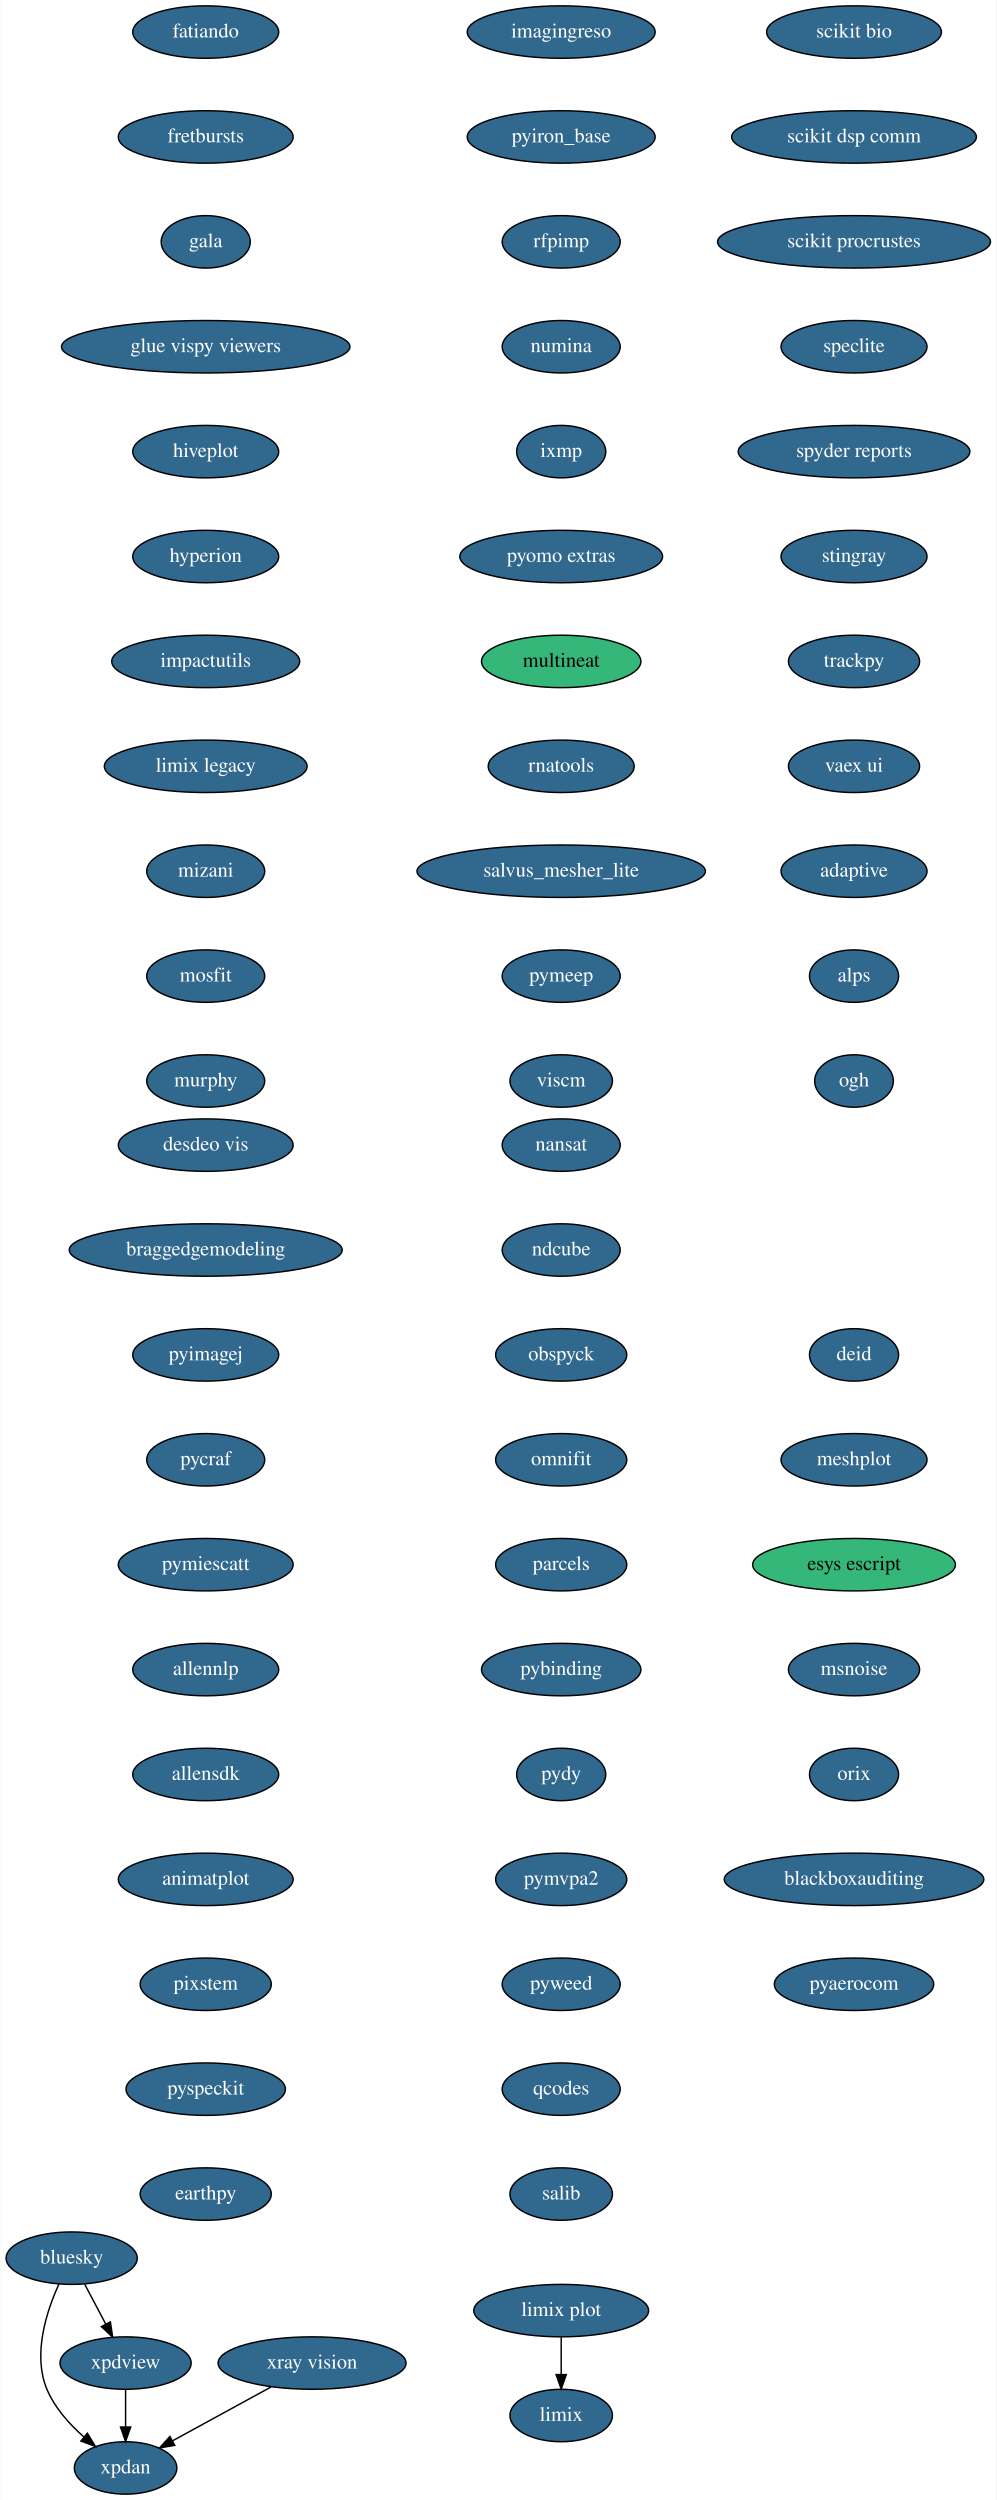
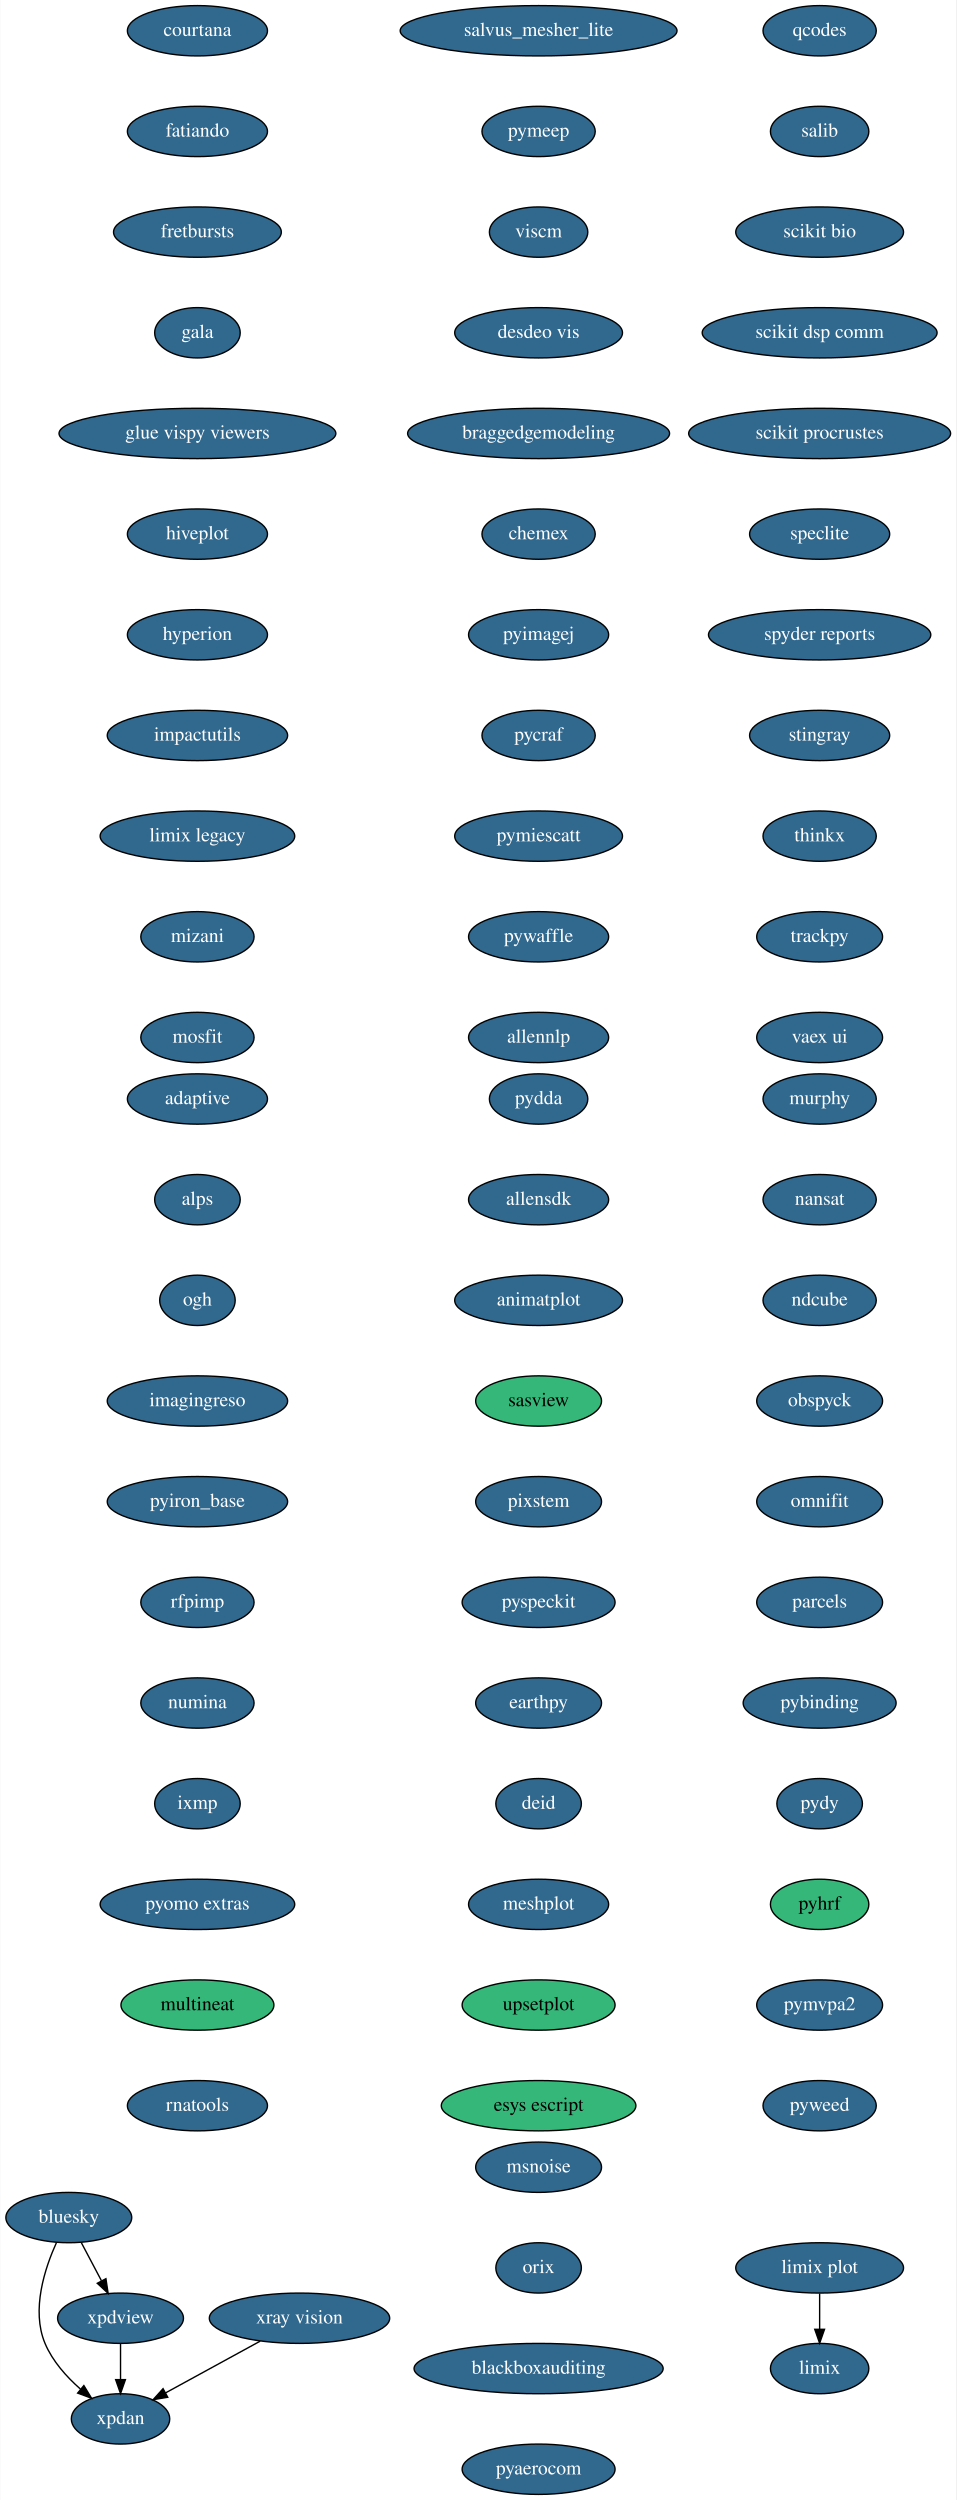
- <svg xmlns="http://www.w3.org/2000/svg" xmlns:xlink="http://www.w3.org/1999/xlink" width="684pt" height="1716pt" viewBox="0.00 0.00 683.59 1716.00">
-   <g id="graph0" class="graph" transform="scale(1 1) rotate(0) translate(4 1712)">
-     <polygon fill="white" stroke="transparent" points="-4,4 -4,-1712 679.59,-1712 679.59,4 -4,4" />
+ <svg xmlns="http://www.w3.org/2000/svg" xmlns:xlink="http://www.w3.org/1999/xlink" width="684pt" height="1788pt" viewBox="0.00 0.00 683.59 1788.00">
+   <g id="graph0" class="graph" transform="scale(1 1) rotate(0) translate(4 1784)">
+     <polygon fill="white" stroke="transparent" points="-4,4 -4,-1784 679.59,-1784 679.59,4 -4,4" />
    <g id="node1" class="node">
      <g id="a_node1">
        <a xlink:href="https://github.com/conda-forge/bluesky-feedstock/pull/23" xlink:title="bluesky">
-           <ellipse fill="#31688e" stroke="black" cx="45" cy="-162" rx="45" ry="18" />
-           <text text-anchor="middle" x="45" y="-158.3" font-family="Times,serif" font-size="14.00" fill="white">bluesky</text>
+           <ellipse fill="#31688e" stroke="black" cx="45" cy="-198" rx="45" ry="18" />
+           <text text-anchor="middle" x="45" y="-194.3" font-family="Times,serif" font-size="14.00" fill="white">bluesky</text>
        </a>
      </g>
    </g>
    <g id="node2" class="node">
      <g id="a_node2">
        <a xlink:href="https://github.com/conda-forge/xpdan-feedstock/pull/33" xlink:title="xpdan">
-           <ellipse fill="#31688e" stroke="black" cx="82" cy="-18" rx="35.19" ry="18" />
-           <text text-anchor="middle" x="82" y="-14.3" font-family="Times,serif" font-size="14.00" fill="white">xpdan</text>
+           <ellipse fill="#31688e" stroke="black" cx="82" cy="-54" rx="35.19" ry="18" />
+           <text text-anchor="middle" x="82" y="-50.3" font-family="Times,serif" font-size="14.00" fill="white">xpdan</text>
        </a>
      </g>
    </g>
    <g id="edge1" class="edge">
-       <path fill="none" stroke="black" d="M36.28,-144.33C27.92,-125.99 17.96,-95.93 28,-72 33.34,-59.29 43.37,-48.09 53.36,-39.3" />
-       <polygon fill="black" stroke="black" points="55.77,-41.85 61.26,-32.79 51.32,-36.45 55.77,-41.85" />
+       <path fill="none" stroke="black" d="M36.28,-180.33C27.92,-161.99 17.96,-131.93 28,-108 33.34,-95.29 43.37,-84.09 53.36,-75.3" />
+       <polygon fill="black" stroke="black" points="55.77,-77.85 61.26,-68.79 51.32,-72.45 55.77,-77.85" />
    </g>
    <g id="node3" class="node">
      <g id="a_node3">
        <a xlink:href="https://github.com/conda-forge/xpdview-feedstock/pull/11" xlink:title="xpdview">
-           <ellipse fill="#31688e" stroke="black" cx="82" cy="-90" rx="45" ry="18" />
-           <text text-anchor="middle" x="82" y="-86.3" font-family="Times,serif" font-size="14.00" fill="white">xpdview</text>
+           <ellipse fill="#31688e" stroke="black" cx="82" cy="-126" rx="45" ry="18" />
+           <text text-anchor="middle" x="82" y="-122.3" font-family="Times,serif" font-size="14.00" fill="white">xpdview</text>
        </a>
      </g>
    </g>
    <g id="edge2" class="edge">
-       <path fill="none" stroke="black" d="M53.96,-144.05C58.27,-135.89 63.55,-125.91 68.35,-116.82" />
-       <polygon fill="black" stroke="black" points="71.55,-118.27 73.13,-107.79 65.36,-114.99 71.55,-118.27" />
+       <path fill="none" stroke="black" d="M53.96,-180.05C58.27,-171.89 63.55,-161.91 68.35,-152.82" />
+       <polygon fill="black" stroke="black" points="71.55,-154.27 73.13,-143.79 65.36,-150.99 71.55,-154.27" />
    </g>
    <g id="edge3" class="edge">
-       <path fill="none" stroke="black" d="M82,-71.7C82,-63.98 82,-54.71 82,-46.11" />
-       <polygon fill="black" stroke="black" points="85.5,-46.1 82,-36.1 78.5,-46.1 85.5,-46.1" />
+       <path fill="none" stroke="black" d="M82,-107.7C82,-99.98 82,-90.71 82,-82.11" />
+       <polygon fill="black" stroke="black" points="85.5,-82.1 82,-72.1 78.5,-82.1 85.5,-82.1" />
    </g>
    <g id="node4" class="node">
      <g id="a_node4">
+         <a xlink:href="https://github.com/conda-forge/courtana-feedstock/pull/7" xlink:title="courtana">
+           <ellipse fill="#31688e" stroke="black" cx="137" cy="-1762" rx="50.09" ry="18" />
+           <text text-anchor="middle" x="137" y="-1758.3" font-family="Times,serif" font-size="14.00" fill="white">courtana</text>
+         </a>
+       </g>
+     </g>
+     <g id="node5" class="node">
+       <g id="a_node5">
        <a xlink:href="https://github.com/conda-forge/fatiando-feedstock/pull/13" xlink:title="fatiando">
          <ellipse fill="#31688e" stroke="black" cx="137" cy="-1690" rx="50.09" ry="18" />
          <text text-anchor="middle" x="137" y="-1686.3" font-family="Times,serif" font-size="14.00" fill="white">fatiando</text>
        </a>
      </g>
    </g>
-     <g id="node5" class="node">
-       <g id="a_node5">
+     <g id="node6" class="node">
+       <g id="a_node6">
        <a xlink:href="https://github.com/conda-forge/fretbursts-feedstock/pull/19" xlink:title="fretbursts">
          <ellipse fill="#31688e" stroke="black" cx="137" cy="-1618" rx="60" ry="18" />
          <text text-anchor="middle" x="137" y="-1614.3" font-family="Times,serif" font-size="14.00" fill="white">fretbursts</text>
        </a>
      </g>
    </g>
-     <g id="node6" class="node">
-       <g id="a_node6">
+     <g id="node7" class="node">
+       <g id="a_node7">
        <a xlink:href="https://github.com/conda-forge/gala-feedstock/pull/7" xlink:title="gala">
          <ellipse fill="#31688e" stroke="black" cx="137" cy="-1546" rx="30.59" ry="18" />
          <text text-anchor="middle" x="137" y="-1542.3" font-family="Times,serif" font-size="14.00" fill="white">gala</text>
        </a>
      </g>
    </g>
-     <g id="node7" class="node">
-       <g id="a_node7">
+     <g id="node8" class="node">
+       <g id="a_node8">
        <a xlink:href="https://github.com/conda-forge/glue-vispy-viewers-feedstock/pull/32" xlink:title="glue vispy viewers">
          <ellipse fill="#31688e" stroke="black" cx="137" cy="-1474" rx="99" ry="18" />
          <text text-anchor="middle" x="137" y="-1470.3" font-family="Times,serif" font-size="14.00" fill="white">glue vispy viewers</text>
        </a>
      </g>
    </g>
-     <g id="node8" class="node">
-       <g id="a_node8">
+     <g id="node9" class="node">
+       <g id="a_node9">
        <a xlink:href="https://github.com/conda-forge/hiveplot-feedstock/pull/5" xlink:title="hiveplot">
          <ellipse fill="#31688e" stroke="black" cx="137" cy="-1402" rx="50.09" ry="18" />
          <text text-anchor="middle" x="137" y="-1398.3" font-family="Times,serif" font-size="14.00" fill="white">hiveplot</text>
        </a>
      </g>
    </g>
-     <g id="node9" class="node">
-       <g id="a_node9">
+     <g id="node10" class="node">
+       <g id="a_node10">
        <a xlink:href="https://github.com/conda-forge/hyperion-feedstock/pull/14" xlink:title="hyperion">
          <ellipse fill="#31688e" stroke="black" cx="137" cy="-1330" rx="50.09" ry="18" />
          <text text-anchor="middle" x="137" y="-1326.3" font-family="Times,serif" font-size="14.00" fill="white">hyperion</text>
        </a>
      </g>
    </g>
-     <g id="node10" class="node">
-       <g id="a_node10">
+     <g id="node11" class="node">
+       <g id="a_node11">
        <a xlink:href="https://github.com/conda-forge/impactutils-feedstock/pull/32" xlink:title="impactutils">
          <ellipse fill="#31688e" stroke="black" cx="137" cy="-1258" rx="64.5" ry="18" />
          <text text-anchor="middle" x="137" y="-1254.3" font-family="Times,serif" font-size="14.00" fill="white">impactutils</text>
        </a>
      </g>
    </g>
-     <g id="node11" class="node">
-       <g id="a_node11">
+     <g id="node12" class="node">
+       <g id="a_node12">
        <a xlink:href="https://github.com/conda-forge/limix-legacy-feedstock/pull/9" xlink:title="limix legacy">
          <ellipse fill="#31688e" stroke="black" cx="137" cy="-1186" rx="69.59" ry="18" />
          <text text-anchor="middle" x="137" y="-1182.3" font-family="Times,serif" font-size="14.00" fill="white">limix legacy</text>
        </a>
      </g>
    </g>
-     <g id="node13" class="node">
-       <g id="a_node13">
+     <g id="node14" class="node">
+       <g id="a_node14">
        <a xlink:href="https://github.com/conda-forge/mizani-feedstock/pull/25" xlink:title="mizani">
          <ellipse fill="#31688e" stroke="black" cx="137" cy="-1114" rx="40.5" ry="18" />
          <text text-anchor="middle" x="137" y="-1110.3" font-family="Times,serif" font-size="14.00" fill="white">mizani</text>
        </a>
      </g>
    </g>
-     <g id="node12" class="node">
-       <g id="a_node12">
+     <g id="node13" class="node">
+       <g id="a_node13">
        <a xlink:href="https://github.com/conda-forge/limix-feedstock/pull/23" xlink:title="limix">
-           <ellipse fill="#31688e" stroke="black" cx="381" cy="-54" rx="35.19" ry="18" />
-           <text text-anchor="middle" x="381" y="-50.3" font-family="Times,serif" font-size="14.00" fill="white">limix</text>
-         </a>
-       </g>
-     </g>
-     <g id="node14" class="node">
-       <g id="a_node14">
+           <ellipse fill="#31688e" stroke="black" cx="582" cy="-90" rx="35.19" ry="18" />
+           <text text-anchor="middle" x="582" y="-86.3" font-family="Times,serif" font-size="14.00" fill="white">limix</text>
+         </a>
+       </g>
+     </g>
+     <g id="node15" class="node">
+       <g id="a_node15">
        <a xlink:href="https://github.com/conda-forge/mosfit-feedstock/pull/40" xlink:title="mosfit">
          <ellipse fill="#31688e" stroke="black" cx="137" cy="-1042" rx="40.5" ry="18" />
          <text text-anchor="middle" x="137" y="-1038.3" font-family="Times,serif" font-size="14.00" fill="white">mosfit</text>
        </a>
      </g>
    </g>
-     <g id="node15" class="node">
-       <g id="a_node15">
-         <a xlink:href="https://github.com/conda-forge/murphy-feedstock/pull/3" xlink:title="murphy">
-           <ellipse fill="#31688e" stroke="black" cx="137" cy="-970" rx="40.5" ry="18" />
-           <text text-anchor="middle" x="137" y="-966.3" font-family="Times,serif" font-size="14.00" fill="white">murphy</text>
-         </a>
-       </g>
-     </g>
    <g id="node16" class="node">
      <g id="a_node16">
-         <a xlink:href="https://github.com/conda-forge/nansat-feedstock/pull/29" xlink:title="nansat">
-           <ellipse fill="#31688e" stroke="black" cx="381" cy="-926" rx="40.5" ry="18" />
-           <text text-anchor="middle" x="381" y="-922.3" font-family="Times,serif" font-size="14.00" fill="white">nansat</text>
+         <a xlink:href="https://github.com/conda-forge/murphy-feedstock/pull/3" xlink:title="murphy">
+           <ellipse fill="#31688e" stroke="black" cx="582" cy="-998" rx="40.5" ry="18" />
+           <text text-anchor="middle" x="582" y="-994.3" font-family="Times,serif" font-size="14.00" fill="white">murphy</text>
        </a>
      </g>
    </g>
    <g id="node17" class="node">
      <g id="a_node17">
-         <a xlink:href="https://github.com/conda-forge/ndcube-feedstock/pull/16" xlink:title="ndcube">
-           <ellipse fill="#31688e" stroke="black" cx="381" cy="-854" rx="40.5" ry="18" />
-           <text text-anchor="middle" x="381" y="-850.3" font-family="Times,serif" font-size="14.00" fill="white">ndcube</text>
+         <a xlink:href="https://github.com/conda-forge/nansat-feedstock/pull/29" xlink:title="nansat">
+           <ellipse fill="#31688e" stroke="black" cx="582" cy="-926" rx="40.5" ry="18" />
+           <text text-anchor="middle" x="582" y="-922.3" font-family="Times,serif" font-size="14.00" fill="white">nansat</text>
        </a>
      </g>
    </g>
    <g id="node18" class="node">
      <g id="a_node18">
-         <a xlink:href="https://github.com/conda-forge/obspyck-feedstock/pull/15" xlink:title="obspyck">
-           <ellipse fill="#31688e" stroke="black" cx="381" cy="-782" rx="45" ry="18" />
-           <text text-anchor="middle" x="381" y="-778.3" font-family="Times,serif" font-size="14.00" fill="white">obspyck</text>
+         <a xlink:href="https://github.com/conda-forge/ndcube-feedstock/pull/16" xlink:title="ndcube">
+           <ellipse fill="#31688e" stroke="black" cx="582" cy="-854" rx="40.5" ry="18" />
+           <text text-anchor="middle" x="582" y="-850.3" font-family="Times,serif" font-size="14.00" fill="white">ndcube</text>
        </a>
      </g>
    </g>
    <g id="node19" class="node">
      <g id="a_node19">
-         <a xlink:href="https://github.com/conda-forge/omnifit-feedstock/pull/4" xlink:title="omnifit">
-           <ellipse fill="#31688e" stroke="black" cx="381" cy="-710" rx="45" ry="18" />
-           <text text-anchor="middle" x="381" y="-706.3" font-family="Times,serif" font-size="14.00" fill="white">omnifit</text>
+         <a xlink:href="https://github.com/conda-forge/obspyck-feedstock/pull/15" xlink:title="obspyck">
+           <ellipse fill="#31688e" stroke="black" cx="582" cy="-782" rx="45" ry="18" />
+           <text text-anchor="middle" x="582" y="-778.3" font-family="Times,serif" font-size="14.00" fill="white">obspyck</text>
        </a>
      </g>
    </g>
    <g id="node20" class="node">
      <g id="a_node20">
-         <a xlink:href="https://github.com/conda-forge/parcels-feedstock/pull/59" xlink:title="parcels">
-           <ellipse fill="#31688e" stroke="black" cx="381" cy="-638" rx="45" ry="18" />
-           <text text-anchor="middle" x="381" y="-634.3" font-family="Times,serif" font-size="14.00" fill="white">parcels</text>
+         <a xlink:href="https://github.com/conda-forge/omnifit-feedstock/pull/4" xlink:title="omnifit">
+           <ellipse fill="#31688e" stroke="black" cx="582" cy="-710" rx="45" ry="18" />
+           <text text-anchor="middle" x="582" y="-706.3" font-family="Times,serif" font-size="14.00" fill="white">omnifit</text>
        </a>
      </g>
    </g>
    <g id="node21" class="node">
      <g id="a_node21">
-         <a xlink:href="https://github.com/conda-forge/pybinding-feedstock/pull/11" xlink:title="pybinding">
-           <ellipse fill="#31688e" stroke="black" cx="381" cy="-566" rx="54.69" ry="18" />
-           <text text-anchor="middle" x="381" y="-562.3" font-family="Times,serif" font-size="14.00" fill="white">pybinding</text>
+         <a xlink:href="https://github.com/conda-forge/parcels-feedstock/pull/59" xlink:title="parcels">
+           <ellipse fill="#31688e" stroke="black" cx="582" cy="-638" rx="45" ry="18" />
+           <text text-anchor="middle" x="582" y="-634.3" font-family="Times,serif" font-size="14.00" fill="white">parcels</text>
        </a>
      </g>
    </g>
    <g id="node22" class="node">
      <g id="a_node22">
-         <a xlink:href="https://github.com/conda-forge/pydy-feedstock/pull/14" xlink:title="pydy">
-           <ellipse fill="#31688e" stroke="black" cx="381" cy="-494" rx="30.59" ry="18" />
-           <text text-anchor="middle" x="381" y="-490.3" font-family="Times,serif" font-size="14.00" fill="white">pydy</text>
+         <a xlink:href="https://github.com/conda-forge/pybinding-feedstock/pull/11" xlink:title="pybinding">
+           <ellipse fill="#31688e" stroke="black" cx="582" cy="-566" rx="54.69" ry="18" />
+           <text text-anchor="middle" x="582" y="-562.3" font-family="Times,serif" font-size="14.00" fill="white">pybinding</text>
        </a>
      </g>
    </g>
    <g id="node23" class="node">
      <g id="a_node23">
-         <a xlink:href="https://github.com/conda-forge/pymvpa2-feedstock/pull/10" xlink:title="pymvpa2">
-           <ellipse fill="#31688e" stroke="black" cx="381" cy="-422" rx="45" ry="18" />
-           <text text-anchor="middle" x="381" y="-418.3" font-family="Times,serif" font-size="14.00" fill="white">pymvpa2</text>
+         <a xlink:href="https://github.com/conda-forge/pydy-feedstock/pull/14" xlink:title="pydy">
+           <ellipse fill="#31688e" stroke="black" cx="582" cy="-494" rx="30.59" ry="18" />
+           <text text-anchor="middle" x="582" y="-490.3" font-family="Times,serif" font-size="14.00" fill="white">pydy</text>
        </a>
      </g>
    </g>
    <g id="node24" class="node">
      <g id="a_node24">
-         <a xlink:href="https://github.com/conda-forge/pyweed-feedstock/pull/16" xlink:title="pyweed">
-           <ellipse fill="#31688e" stroke="black" cx="381" cy="-350" rx="40.5" ry="18" />
-           <text text-anchor="middle" x="381" y="-346.3" font-family="Times,serif" font-size="14.00" fill="white">pyweed</text>
+         <a xlink:href="https://github.com/conda-forge/pyhrf-feedstock" xlink:title="pyhrf">
+           <ellipse fill="#35b779" stroke="black" cx="582" cy="-422" rx="35.19" ry="18" />
+           <text text-anchor="middle" x="582" y="-418.3" font-family="Times,serif" font-size="14.00">pyhrf</text>
        </a>
      </g>
    </g>
    <g id="node25" class="node">
      <g id="a_node25">
-         <a xlink:href="https://github.com/conda-forge/qcodes-feedstock/pull/22" xlink:title="qcodes">
-           <ellipse fill="#31688e" stroke="black" cx="381" cy="-278" rx="40.5" ry="18" />
-           <text text-anchor="middle" x="381" y="-274.3" font-family="Times,serif" font-size="14.00" fill="white">qcodes</text>
+         <a xlink:href="https://github.com/conda-forge/pymvpa2-feedstock/pull/10" xlink:title="pymvpa2">
+           <ellipse fill="#31688e" stroke="black" cx="582" cy="-350" rx="45" ry="18" />
+           <text text-anchor="middle" x="582" y="-346.3" font-family="Times,serif" font-size="14.00" fill="white">pymvpa2</text>
        </a>
      </g>
    </g>
    <g id="node26" class="node">
      <g id="a_node26">
-         <a xlink:href="https://github.com/conda-forge/salib-feedstock/pull/16" xlink:title="salib">
-           <ellipse fill="#31688e" stroke="black" cx="381" cy="-206" rx="35.19" ry="18" />
-           <text text-anchor="middle" x="381" y="-202.3" font-family="Times,serif" font-size="14.00" fill="white">salib</text>
+         <a xlink:href="https://github.com/conda-forge/pyweed-feedstock/pull/16" xlink:title="pyweed">
+           <ellipse fill="#31688e" stroke="black" cx="582" cy="-278" rx="40.5" ry="18" />
+           <text text-anchor="middle" x="582" y="-274.3" font-family="Times,serif" font-size="14.00" fill="white">pyweed</text>
        </a>
      </g>
    </g>
    <g id="node27" class="node">
      <g id="a_node27">
-         <a xlink:href="https://github.com/conda-forge/scikit-bio-feedstock/pull/25" xlink:title="scikit bio">
-           <ellipse fill="#31688e" stroke="black" cx="582" cy="-1690" rx="60" ry="18" />
-           <text text-anchor="middle" x="582" y="-1686.3" font-family="Times,serif" font-size="14.00" fill="white">scikit bio</text>
+         <a xlink:href="https://github.com/conda-forge/qcodes-feedstock/pull/22" xlink:title="qcodes">
+           <ellipse fill="#31688e" stroke="black" cx="582" cy="-1762" rx="40.5" ry="18" />
+           <text text-anchor="middle" x="582" y="-1758.3" font-family="Times,serif" font-size="14.00" fill="white">qcodes</text>
        </a>
      </g>
    </g>
    <g id="node28" class="node">
      <g id="a_node28">
-         <a xlink:href="https://github.com/conda-forge/scikit-dsp-comm-feedstock/pull/3" xlink:title="scikit dsp comm">
-           <ellipse fill="#31688e" stroke="black" cx="582" cy="-1618" rx="84" ry="18" />
-           <text text-anchor="middle" x="582" y="-1614.3" font-family="Times,serif" font-size="14.00" fill="white">scikit dsp comm</text>
+         <a xlink:href="https://github.com/conda-forge/salib-feedstock/pull/16" xlink:title="salib">
+           <ellipse fill="#31688e" stroke="black" cx="582" cy="-1690" rx="35.19" ry="18" />
+           <text text-anchor="middle" x="582" y="-1686.3" font-family="Times,serif" font-size="14.00" fill="white">salib</text>
        </a>
      </g>
    </g>
    <g id="node29" class="node">
      <g id="a_node29">
-         <a xlink:href="https://github.com/conda-forge/scikit-procrustes-feedstock/pull/5" xlink:title="scikit procrustes">
-           <ellipse fill="#31688e" stroke="black" cx="582" cy="-1546" rx="93.68" ry="18" />
-           <text text-anchor="middle" x="582" y="-1542.3" font-family="Times,serif" font-size="14.00" fill="white">scikit procrustes</text>
+         <a xlink:href="https://github.com/conda-forge/scikit-bio-feedstock/pull/25" xlink:title="scikit bio">
+           <ellipse fill="#31688e" stroke="black" cx="582" cy="-1618" rx="60" ry="18" />
+           <text text-anchor="middle" x="582" y="-1614.3" font-family="Times,serif" font-size="14.00" fill="white">scikit bio</text>
        </a>
      </g>
    </g>
    <g id="node30" class="node">
      <g id="a_node30">
-         <a xlink:href="https://github.com/conda-forge/speclite-feedstock/pull/5" xlink:title="speclite">
-           <ellipse fill="#31688e" stroke="black" cx="582" cy="-1474" rx="50.09" ry="18" />
-           <text text-anchor="middle" x="582" y="-1470.3" font-family="Times,serif" font-size="14.00" fill="white">speclite</text>
+         <a xlink:href="https://github.com/conda-forge/scikit-dsp-comm-feedstock/pull/3" xlink:title="scikit dsp comm">
+           <ellipse fill="#31688e" stroke="black" cx="582" cy="-1546" rx="84" ry="18" />
+           <text text-anchor="middle" x="582" y="-1542.3" font-family="Times,serif" font-size="14.00" fill="white">scikit dsp comm</text>
        </a>
      </g>
    </g>
    <g id="node31" class="node">
      <g id="a_node31">
-         <a xlink:href="https://github.com/conda-forge/spyder-reports-feedstock/pull/5" xlink:title="spyder reports">
-           <ellipse fill="#31688e" stroke="black" cx="582" cy="-1402" rx="79.5" ry="18" />
-           <text text-anchor="middle" x="582" y="-1398.3" font-family="Times,serif" font-size="14.00" fill="white">spyder reports</text>
+         <a xlink:href="https://github.com/conda-forge/scikit-procrustes-feedstock/pull/5" xlink:title="scikit procrustes">
+           <ellipse fill="#31688e" stroke="black" cx="582" cy="-1474" rx="93.68" ry="18" />
+           <text text-anchor="middle" x="582" y="-1470.3" font-family="Times,serif" font-size="14.00" fill="white">scikit procrustes</text>
        </a>
      </g>
    </g>
    <g id="node32" class="node">
      <g id="a_node32">
-         <a xlink:href="https://github.com/conda-forge/stingray-feedstock/pull/9" xlink:title="stingray">
-           <ellipse fill="#31688e" stroke="black" cx="582" cy="-1330" rx="50.09" ry="18" />
-           <text text-anchor="middle" x="582" y="-1326.3" font-family="Times,serif" font-size="14.00" fill="white">stingray</text>
+         <a xlink:href="https://github.com/conda-forge/speclite-feedstock/pull/5" xlink:title="speclite">
+           <ellipse fill="#31688e" stroke="black" cx="582" cy="-1402" rx="50.09" ry="18" />
+           <text text-anchor="middle" x="582" y="-1398.3" font-family="Times,serif" font-size="14.00" fill="white">speclite</text>
        </a>
      </g>
    </g>
    <g id="node33" class="node">
      <g id="a_node33">
-         <a xlink:href="https://github.com/conda-forge/trackpy-feedstock/pull/18" xlink:title="trackpy">
-           <ellipse fill="#31688e" stroke="black" cx="582" cy="-1258" rx="45" ry="18" />
-           <text text-anchor="middle" x="582" y="-1254.3" font-family="Times,serif" font-size="14.00" fill="white">trackpy</text>
+         <a xlink:href="https://github.com/conda-forge/spyder-reports-feedstock/pull/5" xlink:title="spyder reports">
+           <ellipse fill="#31688e" stroke="black" cx="582" cy="-1330" rx="79.5" ry="18" />
+           <text text-anchor="middle" x="582" y="-1326.3" font-family="Times,serif" font-size="14.00" fill="white">spyder reports</text>
        </a>
      </g>
    </g>
    <g id="node34" class="node">
      <g id="a_node34">
-         <a xlink:href="https://github.com/conda-forge/vaex-ui-feedstock/pull/12" xlink:title="vaex ui">
-           <ellipse fill="#31688e" stroke="black" cx="582" cy="-1186" rx="45" ry="18" />
-           <text text-anchor="middle" x="582" y="-1182.3" font-family="Times,serif" font-size="14.00" fill="white">vaex ui</text>
+         <a xlink:href="https://github.com/conda-forge/stingray-feedstock/pull/9" xlink:title="stingray">
+           <ellipse fill="#31688e" stroke="black" cx="582" cy="-1258" rx="50.09" ry="18" />
+           <text text-anchor="middle" x="582" y="-1254.3" font-family="Times,serif" font-size="14.00" fill="white">stingray</text>
        </a>
      </g>
    </g>
    <g id="node35" class="node">
      <g id="a_node35">
-         <a xlink:href="https://github.com/conda-forge/adaptive-feedstock/pull/25" xlink:title="adaptive">
-           <ellipse fill="#31688e" stroke="black" cx="582" cy="-1114" rx="50.09" ry="18" />
-           <text text-anchor="middle" x="582" y="-1110.3" font-family="Times,serif" font-size="14.00" fill="white">adaptive</text>
+         <a xlink:href="https://github.com/conda-forge/thinkx-feedstock/pull/5" xlink:title="thinkx">
+           <ellipse fill="#31688e" stroke="black" cx="582" cy="-1186" rx="40.5" ry="18" />
+           <text text-anchor="middle" x="582" y="-1182.3" font-family="Times,serif" font-size="14.00" fill="white">thinkx</text>
+         </a>
+       </g>
+     </g>
+     <g id="node36" class="node">
+       <g id="a_node36">
+         <a xlink:href="https://github.com/conda-forge/trackpy-feedstock/pull/18" xlink:title="trackpy">
+           <ellipse fill="#31688e" stroke="black" cx="582" cy="-1114" rx="45" ry="18" />
+           <text text-anchor="middle" x="582" y="-1110.3" font-family="Times,serif" font-size="14.00" fill="white">trackpy</text>
        </a>
      </g>
    </g>
    <g id="node37" class="node">
      <g id="a_node37">
-         <a xlink:href="https://github.com/conda-forge/alps-feedstock/pull/29" xlink:title="alps">
-           <ellipse fill="#31688e" stroke="black" cx="582" cy="-1042" rx="30.59" ry="18" />
-           <text text-anchor="middle" x="582" y="-1038.3" font-family="Times,serif" font-size="14.00" fill="white">alps</text>
-         </a>
-       </g>
-     </g>
-     <g id="node36" class="node">
-       <g id="a_node36">
-         <a xlink:href="https://github.com/conda-forge/xray-vision-feedstock/pull/12" xlink:title="xray vision">
-           <ellipse fill="#31688e" stroke="black" cx="210" cy="-90" rx="64.5" ry="18" />
-           <text text-anchor="middle" x="210" y="-86.3" font-family="Times,serif" font-size="14.00" fill="white">xray vision</text>
-         </a>
-       </g>
-     </g>
-     <g id="edge32" class="edge">
-       <path fill="none" stroke="black" d="M181.91,-73.64C161.91,-62.7 134.99,-47.98 114.13,-36.57" />
-       <polygon fill="black" stroke="black" points="115.77,-33.48 105.31,-31.75 112.41,-39.62 115.77,-33.48" />
+         <a xlink:href="https://github.com/conda-forge/vaex-ui-feedstock/pull/12" xlink:title="vaex ui">
+           <ellipse fill="#31688e" stroke="black" cx="582" cy="-1042" rx="45" ry="18" />
+           <text text-anchor="middle" x="582" y="-1038.3" font-family="Times,serif" font-size="14.00" fill="white">vaex ui</text>
+         </a>
+       </g>
    </g>
    <g id="node38" class="node">
      <g id="a_node38">
-         <a xlink:href="https://github.com/conda-forge/ogh-feedstock/pull/9" xlink:title="ogh">
-           <ellipse fill="#31688e" stroke="black" cx="582" cy="-970" rx="27" ry="18" />
-           <text text-anchor="middle" x="582" y="-966.3" font-family="Times,serif" font-size="14.00" fill="white">ogh</text>
-         </a>
-       </g>
+         <a xlink:href="https://github.com/conda-forge/xray-vision-feedstock/pull/12" xlink:title="xray vision">
+           <ellipse fill="#31688e" stroke="black" cx="210" cy="-126" rx="64.5" ry="18" />
+           <text text-anchor="middle" x="210" y="-122.3" font-family="Times,serif" font-size="14.00" fill="white">xray vision</text>
+         </a>
+       </g>
+     </g>
+     <g id="edge34" class="edge">
+       <path fill="none" stroke="black" d="M181.91,-109.64C161.91,-98.7 134.99,-83.98 114.13,-72.57" />
+       <polygon fill="black" stroke="black" points="115.77,-69.48 105.31,-67.75 112.41,-75.62 115.77,-69.48" />
    </g>
    <g id="node39" class="node">
      <g id="a_node39">
-         <a xlink:href="https://github.com/conda-forge/imagingreso-feedstock/pull/19" xlink:title="imagingreso">
-           <ellipse fill="#31688e" stroke="black" cx="381" cy="-1690" rx="64.5" ry="18" />
-           <text text-anchor="middle" x="381" y="-1686.3" font-family="Times,serif" font-size="14.00" fill="white">imagingreso</text>
+         <a xlink:href="https://github.com/conda-forge/adaptive-feedstock/pull/25" xlink:title="adaptive">
+           <ellipse fill="#31688e" stroke="black" cx="137" cy="-998" rx="50.09" ry="18" />
+           <text text-anchor="middle" x="137" y="-994.3" font-family="Times,serif" font-size="14.00" fill="white">adaptive</text>
        </a>
      </g>
    </g>
    <g id="node40" class="node">
      <g id="a_node40">
-         <a xlink:href="https://github.com/conda-forge/pyiron_base-feedstock/pull/4" xlink:title="pyiron_base">
-           <ellipse fill="#31688e" stroke="black" cx="381" cy="-1618" rx="64.5" ry="18" />
-           <text text-anchor="middle" x="381" y="-1614.3" font-family="Times,serif" font-size="14.00" fill="white">pyiron_base</text>
+         <a xlink:href="https://github.com/conda-forge/alps-feedstock/pull/29" xlink:title="alps">
+           <ellipse fill="#31688e" stroke="black" cx="137" cy="-926" rx="30.59" ry="18" />
+           <text text-anchor="middle" x="137" y="-922.3" font-family="Times,serif" font-size="14.00" fill="white">alps</text>
        </a>
      </g>
    </g>
    <g id="node41" class="node">
      <g id="a_node41">
-         <a xlink:href="https://github.com/conda-forge/rfpimp-feedstock/pull/9" xlink:title="rfpimp">
-           <ellipse fill="#31688e" stroke="black" cx="381" cy="-1546" rx="40.5" ry="18" />
-           <text text-anchor="middle" x="381" y="-1542.3" font-family="Times,serif" font-size="14.00" fill="white">rfpimp</text>
+         <a xlink:href="https://github.com/conda-forge/ogh-feedstock/pull/9" xlink:title="ogh">
+           <ellipse fill="#31688e" stroke="black" cx="137" cy="-854" rx="27" ry="18" />
+           <text text-anchor="middle" x="137" y="-850.3" font-family="Times,serif" font-size="14.00" fill="white">ogh</text>
        </a>
      </g>
    </g>
    <g id="node42" class="node">
      <g id="a_node42">
-         <a xlink:href="https://github.com/conda-forge/numina-feedstock/pull/19" xlink:title="numina">
-           <ellipse fill="#31688e" stroke="black" cx="381" cy="-1474" rx="40.5" ry="18" />
-           <text text-anchor="middle" x="381" y="-1470.3" font-family="Times,serif" font-size="14.00" fill="white">numina</text>
+         <a xlink:href="https://github.com/conda-forge/imagingreso-feedstock/pull/19" xlink:title="imagingreso">
+           <ellipse fill="#31688e" stroke="black" cx="137" cy="-782" rx="64.5" ry="18" />
+           <text text-anchor="middle" x="137" y="-778.3" font-family="Times,serif" font-size="14.00" fill="white">imagingreso</text>
        </a>
      </g>
    </g>
    <g id="node43" class="node">
      <g id="a_node43">
-         <a xlink:href="https://github.com/conda-forge/ixmp-feedstock/pull/16" xlink:title="ixmp">
-           <ellipse fill="#31688e" stroke="black" cx="381" cy="-1402" rx="30.59" ry="18" />
-           <text text-anchor="middle" x="381" y="-1398.3" font-family="Times,serif" font-size="14.00" fill="white">ixmp</text>
+         <a xlink:href="https://github.com/conda-forge/pyiron_base-feedstock/pull/4" xlink:title="pyiron_base">
+           <ellipse fill="#31688e" stroke="black" cx="137" cy="-710" rx="64.5" ry="18" />
+           <text text-anchor="middle" x="137" y="-706.3" font-family="Times,serif" font-size="14.00" fill="white">pyiron_base</text>
        </a>
      </g>
    </g>
    <g id="node44" class="node">
      <g id="a_node44">
-         <a xlink:href="https://github.com/conda-forge/pyomo.extras-feedstock/pull/25" xlink:title="pyomo extras">
-           <ellipse fill="#31688e" stroke="black" cx="381" cy="-1330" rx="69.59" ry="18" />
-           <text text-anchor="middle" x="381" y="-1326.3" font-family="Times,serif" font-size="14.00" fill="white">pyomo extras</text>
+         <a xlink:href="https://github.com/conda-forge/rfpimp-feedstock/pull/9" xlink:title="rfpimp">
+           <ellipse fill="#31688e" stroke="black" cx="137" cy="-638" rx="40.5" ry="18" />
+           <text text-anchor="middle" x="137" y="-634.3" font-family="Times,serif" font-size="14.00" fill="white">rfpimp</text>
        </a>
      </g>
    </g>
    <g id="node45" class="node">
      <g id="a_node45">
-         <a xlink:href="https://github.com/conda-forge/multineat-feedstock" xlink:title="multineat">
-           <ellipse fill="#35b779" stroke="black" cx="381" cy="-1258" rx="54.69" ry="18" />
-           <text text-anchor="middle" x="381" y="-1254.3" font-family="Times,serif" font-size="14.00">multineat</text>
+         <a xlink:href="https://github.com/conda-forge/numina-feedstock/pull/19" xlink:title="numina">
+           <ellipse fill="#31688e" stroke="black" cx="137" cy="-566" rx="40.5" ry="18" />
+           <text text-anchor="middle" x="137" y="-562.3" font-family="Times,serif" font-size="14.00" fill="white">numina</text>
        </a>
      </g>
    </g>
    <g id="node46" class="node">
      <g id="a_node46">
-         <a xlink:href="https://github.com/conda-forge/rnatools-feedstock/pull/3" xlink:title="rnatools">
-           <ellipse fill="#31688e" stroke="black" cx="381" cy="-1186" rx="50.09" ry="18" />
-           <text text-anchor="middle" x="381" y="-1182.3" font-family="Times,serif" font-size="14.00" fill="white">rnatools</text>
+         <a xlink:href="https://github.com/conda-forge/ixmp-feedstock/pull/16" xlink:title="ixmp">
+           <ellipse fill="#31688e" stroke="black" cx="137" cy="-494" rx="30.59" ry="18" />
+           <text text-anchor="middle" x="137" y="-490.3" font-family="Times,serif" font-size="14.00" fill="white">ixmp</text>
        </a>
      </g>
    </g>
    <g id="node47" class="node">
      <g id="a_node47">
-         <a xlink:href="https://github.com/conda-forge/salvus_mesher_lite-feedstock/pull/3" xlink:title="salvus_mesher_lite">
-           <ellipse fill="#31688e" stroke="black" cx="381" cy="-1114" rx="99" ry="18" />
-           <text text-anchor="middle" x="381" y="-1110.3" font-family="Times,serif" font-size="14.00" fill="white">salvus_mesher_lite</text>
+         <a xlink:href="https://github.com/conda-forge/pyomo.extras-feedstock/pull/25" xlink:title="pyomo extras">
+           <ellipse fill="#31688e" stroke="black" cx="137" cy="-422" rx="69.59" ry="18" />
+           <text text-anchor="middle" x="137" y="-418.3" font-family="Times,serif" font-size="14.00" fill="white">pyomo extras</text>
        </a>
      </g>
    </g>
    <g id="node48" class="node">
      <g id="a_node48">
-         <a xlink:href="https://github.com/conda-forge/pymeep-feedstock/pull/28" xlink:title="pymeep">
-           <ellipse fill="#31688e" stroke="black" cx="381" cy="-1042" rx="40.5" ry="18" />
-           <text text-anchor="middle" x="381" y="-1038.3" font-family="Times,serif" font-size="14.00" fill="white">pymeep</text>
+         <a xlink:href="https://github.com/conda-forge/multineat-feedstock" xlink:title="multineat">
+           <ellipse fill="#35b779" stroke="black" cx="137" cy="-350" rx="54.69" ry="18" />
+           <text text-anchor="middle" x="137" y="-346.3" font-family="Times,serif" font-size="14.00">multineat</text>
        </a>
      </g>
    </g>
    <g id="node49" class="node">
      <g id="a_node49">
-         <a xlink:href="https://github.com/conda-forge/viscm-feedstock/pull/4" xlink:title="viscm">
-           <ellipse fill="#31688e" stroke="black" cx="381" cy="-970" rx="35.19" ry="18" />
-           <text text-anchor="middle" x="381" y="-966.3" font-family="Times,serif" font-size="14.00" fill="white">viscm</text>
+         <a xlink:href="https://github.com/conda-forge/rnatools-feedstock/pull/3" xlink:title="rnatools">
+           <ellipse fill="#31688e" stroke="black" cx="137" cy="-278" rx="50.09" ry="18" />
+           <text text-anchor="middle" x="137" y="-274.3" font-family="Times,serif" font-size="14.00" fill="white">rnatools</text>
        </a>
      </g>
    </g>
    <g id="node50" class="node">
      <g id="a_node50">
-         <a xlink:href="https://github.com/conda-forge/desdeo-vis-feedstock/pull/5" xlink:title="desdeo vis">
-           <ellipse fill="#31688e" stroke="black" cx="137" cy="-926" rx="60" ry="18" />
-           <text text-anchor="middle" x="137" y="-922.3" font-family="Times,serif" font-size="14.00" fill="white">desdeo vis</text>
+         <a xlink:href="https://github.com/conda-forge/salvus_mesher_lite-feedstock/pull/3" xlink:title="salvus_mesher_lite">
+           <ellipse fill="#31688e" stroke="black" cx="381" cy="-1762" rx="99" ry="18" />
+           <text text-anchor="middle" x="381" y="-1758.3" font-family="Times,serif" font-size="14.00" fill="white">salvus_mesher_lite</text>
        </a>
      </g>
    </g>
    <g id="node51" class="node">
      <g id="a_node51">
-         <a xlink:href="https://github.com/conda-forge/braggedgemodeling-feedstock/pull/3" xlink:title="braggedgemodeling">
-           <ellipse fill="#31688e" stroke="black" cx="137" cy="-854" rx="93.68" ry="18" />
-           <text text-anchor="middle" x="137" y="-850.3" font-family="Times,serif" font-size="14.00" fill="white">braggedgemodeling</text>
+         <a xlink:href="https://github.com/conda-forge/pymeep-feedstock/pull/28" xlink:title="pymeep">
+           <ellipse fill="#31688e" stroke="black" cx="381" cy="-1690" rx="40.5" ry="18" />
+           <text text-anchor="middle" x="381" y="-1686.3" font-family="Times,serif" font-size="14.00" fill="white">pymeep</text>
        </a>
      </g>
    </g>
    <g id="node52" class="node">
      <g id="a_node52">
-         <a xlink:href="https://github.com/conda-forge/pyimagej-feedstock/pull/9" xlink:title="pyimagej">
-           <ellipse fill="#31688e" stroke="black" cx="137" cy="-782" rx="50.09" ry="18" />
-           <text text-anchor="middle" x="137" y="-778.3" font-family="Times,serif" font-size="14.00" fill="white">pyimagej</text>
+         <a xlink:href="https://github.com/conda-forge/viscm-feedstock/pull/4" xlink:title="viscm">
+           <ellipse fill="#31688e" stroke="black" cx="381" cy="-1618" rx="35.19" ry="18" />
+           <text text-anchor="middle" x="381" y="-1614.3" font-family="Times,serif" font-size="14.00" fill="white">viscm</text>
        </a>
      </g>
    </g>
    <g id="node53" class="node">
      <g id="a_node53">
-         <a xlink:href="https://github.com/conda-forge/pycraf-feedstock/pull/8" xlink:title="pycraf">
-           <ellipse fill="#31688e" stroke="black" cx="137" cy="-710" rx="40.5" ry="18" />
-           <text text-anchor="middle" x="137" y="-706.3" font-family="Times,serif" font-size="14.00" fill="white">pycraf</text>
+         <a xlink:href="https://github.com/conda-forge/desdeo-vis-feedstock/pull/5" xlink:title="desdeo vis">
+           <ellipse fill="#31688e" stroke="black" cx="381" cy="-1546" rx="60" ry="18" />
+           <text text-anchor="middle" x="381" y="-1542.3" font-family="Times,serif" font-size="14.00" fill="white">desdeo vis</text>
        </a>
      </g>
    </g>
    <g id="node54" class="node">
      <g id="a_node54">
-         <a xlink:href="https://github.com/conda-forge/pymiescatt-feedstock/pull/6" xlink:title="pymiescatt">
-           <ellipse fill="#31688e" stroke="black" cx="137" cy="-638" rx="60" ry="18" />
-           <text text-anchor="middle" x="137" y="-634.3" font-family="Times,serif" font-size="14.00" fill="white">pymiescatt</text>
+         <a xlink:href="https://github.com/conda-forge/braggedgemodeling-feedstock/pull/3" xlink:title="braggedgemodeling">
+           <ellipse fill="#31688e" stroke="black" cx="381" cy="-1474" rx="93.68" ry="18" />
+           <text text-anchor="middle" x="381" y="-1470.3" font-family="Times,serif" font-size="14.00" fill="white">braggedgemodeling</text>
        </a>
      </g>
    </g>
    <g id="node55" class="node">
      <g id="a_node55">
-         <a xlink:href="https://github.com/conda-forge/allennlp-feedstock/pull/8" xlink:title="allennlp">
-           <ellipse fill="#31688e" stroke="black" cx="137" cy="-566" rx="50.09" ry="18" />
-           <text text-anchor="middle" x="137" y="-562.3" font-family="Times,serif" font-size="14.00" fill="white">allennlp</text>
+         <a xlink:href="https://github.com/conda-forge/chemex-feedstock/pull/9" xlink:title="chemex">
+           <ellipse fill="#31688e" stroke="black" cx="381" cy="-1402" rx="40.5" ry="18" />
+           <text text-anchor="middle" x="381" y="-1398.3" font-family="Times,serif" font-size="14.00" fill="white">chemex</text>
        </a>
      </g>
    </g>
    <g id="node56" class="node">
      <g id="a_node56">
-         <a xlink:href="https://github.com/conda-forge/allensdk-feedstock/pull/2" xlink:title="allensdk">
-           <ellipse fill="#31688e" stroke="black" cx="137" cy="-494" rx="50.09" ry="18" />
-           <text text-anchor="middle" x="137" y="-490.3" font-family="Times,serif" font-size="14.00" fill="white">allensdk</text>
+         <a xlink:href="https://github.com/conda-forge/pyimagej-feedstock/pull/9" xlink:title="pyimagej">
+           <ellipse fill="#31688e" stroke="black" cx="381" cy="-1330" rx="50.09" ry="18" />
+           <text text-anchor="middle" x="381" y="-1326.3" font-family="Times,serif" font-size="14.00" fill="white">pyimagej</text>
        </a>
      </g>
    </g>
    <g id="node57" class="node">
      <g id="a_node57">
-         <a xlink:href="https://github.com/conda-forge/animatplot-feedstock/pull/3" xlink:title="animatplot">
-           <ellipse fill="#31688e" stroke="black" cx="137" cy="-422" rx="60" ry="18" />
-           <text text-anchor="middle" x="137" y="-418.3" font-family="Times,serif" font-size="14.00" fill="white">animatplot</text>
+         <a xlink:href="https://github.com/conda-forge/pycraf-feedstock/pull/8" xlink:title="pycraf">
+           <ellipse fill="#31688e" stroke="black" cx="381" cy="-1258" rx="40.5" ry="18" />
+           <text text-anchor="middle" x="381" y="-1254.3" font-family="Times,serif" font-size="14.00" fill="white">pycraf</text>
        </a>
      </g>
    </g>
    <g id="node58" class="node">
      <g id="a_node58">
-         <a xlink:href="https://github.com/conda-forge/pixstem-feedstock/pull/1" xlink:title="pixstem">
-           <ellipse fill="#31688e" stroke="black" cx="137" cy="-350" rx="45" ry="18" />
-           <text text-anchor="middle" x="137" y="-346.3" font-family="Times,serif" font-size="14.00" fill="white">pixstem</text>
+         <a xlink:href="https://github.com/conda-forge/pymiescatt-feedstock/pull/6" xlink:title="pymiescatt">
+           <ellipse fill="#31688e" stroke="black" cx="381" cy="-1186" rx="60" ry="18" />
+           <text text-anchor="middle" x="381" y="-1182.3" font-family="Times,serif" font-size="14.00" fill="white">pymiescatt</text>
        </a>
      </g>
    </g>
    <g id="node59" class="node">
      <g id="a_node59">
-         <a xlink:href="https://github.com/conda-forge/pyspeckit-feedstock/pull/3" xlink:title="pyspeckit">
-           <ellipse fill="#31688e" stroke="black" cx="137" cy="-278" rx="54.69" ry="18" />
-           <text text-anchor="middle" x="137" y="-274.3" font-family="Times,serif" font-size="14.00" fill="white">pyspeckit</text>
+         <a xlink:href="https://github.com/conda-forge/pywaffle-feedstock/pull/6" xlink:title="pywaffle">
+           <ellipse fill="#31688e" stroke="black" cx="381" cy="-1114" rx="50.09" ry="18" />
+           <text text-anchor="middle" x="381" y="-1110.3" font-family="Times,serif" font-size="14.00" fill="white">pywaffle</text>
        </a>
      </g>
    </g>
    <g id="node60" class="node">
      <g id="a_node60">
-         <a xlink:href="https://github.com/conda-forge/earthpy-feedstock/pull/12" xlink:title="earthpy">
-           <ellipse fill="#31688e" stroke="black" cx="137" cy="-206" rx="45" ry="18" />
-           <text text-anchor="middle" x="137" y="-202.3" font-family="Times,serif" font-size="14.00" fill="white">earthpy</text>
+         <a xlink:href="https://github.com/conda-forge/allennlp-feedstock/pull/8" xlink:title="allennlp">
+           <ellipse fill="#31688e" stroke="black" cx="381" cy="-1042" rx="50.09" ry="18" />
+           <text text-anchor="middle" x="381" y="-1038.3" font-family="Times,serif" font-size="14.00" fill="white">allennlp</text>
        </a>
      </g>
    </g>
    <g id="node61" class="node">
      <g id="a_node61">
-         <a xlink:href="https://github.com/conda-forge/limix-plot-feedstock/pull/1" xlink:title="limix plot">
-           <ellipse fill="#31688e" stroke="black" cx="381" cy="-126" rx="60" ry="18" />
-           <text text-anchor="middle" x="381" y="-122.3" font-family="Times,serif" font-size="14.00" fill="white">limix plot</text>
-         </a>
-       </g>
-     </g>
-     <g id="edge55" class="edge">
-       <path fill="none" stroke="black" d="M381,-107.7C381,-99.98 381,-90.71 381,-82.11" />
-       <polygon fill="black" stroke="black" points="384.5,-82.1 381,-72.1 377.5,-82.1 384.5,-82.1" />
+         <a xlink:href="https://github.com/conda-forge/pydda-feedstock/pull/13" xlink:title="pydda">
+           <ellipse fill="#31688e" stroke="black" cx="381" cy="-998" rx="35.19" ry="18" />
+           <text text-anchor="middle" x="381" y="-994.3" font-family="Times,serif" font-size="14.00" fill="white">pydda</text>
+         </a>
+       </g>
    </g>
    <g id="node62" class="node">
      <g id="a_node62">
-         <a xlink:href="https://github.com/conda-forge/deid-feedstock/pull/4" xlink:title="deid">
-           <ellipse fill="#31688e" stroke="black" cx="582" cy="-782" rx="30.59" ry="18" />
-           <text text-anchor="middle" x="582" y="-778.3" font-family="Times,serif" font-size="14.00" fill="white">deid</text>
+         <a xlink:href="https://github.com/conda-forge/allensdk-feedstock/pull/2" xlink:title="allensdk">
+           <ellipse fill="#31688e" stroke="black" cx="381" cy="-926" rx="50.09" ry="18" />
+           <text text-anchor="middle" x="381" y="-922.3" font-family="Times,serif" font-size="14.00" fill="white">allensdk</text>
        </a>
      </g>
    </g>
    <g id="node63" class="node">
      <g id="a_node63">
-         <a xlink:href="https://github.com/conda-forge/meshplot-feedstock/pull/8" xlink:title="meshplot">
-           <ellipse fill="#31688e" stroke="black" cx="582" cy="-710" rx="50.09" ry="18" />
-           <text text-anchor="middle" x="582" y="-706.3" font-family="Times,serif" font-size="14.00" fill="white">meshplot</text>
+         <a xlink:href="https://github.com/conda-forge/animatplot-feedstock/pull/3" xlink:title="animatplot">
+           <ellipse fill="#31688e" stroke="black" cx="381" cy="-854" rx="60" ry="18" />
+           <text text-anchor="middle" x="381" y="-850.3" font-family="Times,serif" font-size="14.00" fill="white">animatplot</text>
        </a>
      </g>
    </g>
    <g id="node64" class="node">
      <g id="a_node64">
-         <a xlink:href="https://github.com/conda-forge/esys-escript-feedstock" xlink:title="esys escript">
-           <ellipse fill="#35b779" stroke="black" cx="582" cy="-638" rx="69.59" ry="18" />
-           <text text-anchor="middle" x="582" y="-634.3" font-family="Times,serif" font-size="14.00">esys escript</text>
+         <a xlink:href="https://github.com/conda-forge/sasview-feedstock" xlink:title="sasview">
+           <ellipse fill="#35b779" stroke="black" cx="381" cy="-782" rx="45" ry="18" />
+           <text text-anchor="middle" x="381" y="-778.3" font-family="Times,serif" font-size="14.00">sasview</text>
        </a>
      </g>
    </g>
    <g id="node65" class="node">
      <g id="a_node65">
-         <a xlink:href="https://github.com/conda-forge/msnoise-feedstock/pull/5" xlink:title="msnoise">
-           <ellipse fill="#31688e" stroke="black" cx="582" cy="-566" rx="45" ry="18" />
-           <text text-anchor="middle" x="582" y="-562.3" font-family="Times,serif" font-size="14.00" fill="white">msnoise</text>
+         <a xlink:href="https://github.com/conda-forge/pixstem-feedstock/pull/1" xlink:title="pixstem">
+           <ellipse fill="#31688e" stroke="black" cx="381" cy="-710" rx="45" ry="18" />
+           <text text-anchor="middle" x="381" y="-706.3" font-family="Times,serif" font-size="14.00" fill="white">pixstem</text>
        </a>
      </g>
    </g>
    <g id="node66" class="node">
      <g id="a_node66">
-         <a xlink:href="https://github.com/conda-forge/orix-feedstock/pull/6" xlink:title="orix">
-           <ellipse fill="#31688e" stroke="black" cx="582" cy="-494" rx="30.59" ry="18" />
-           <text text-anchor="middle" x="582" y="-490.3" font-family="Times,serif" font-size="14.00" fill="white">orix</text>
+         <a xlink:href="https://github.com/conda-forge/pyspeckit-feedstock/pull/3" xlink:title="pyspeckit">
+           <ellipse fill="#31688e" stroke="black" cx="381" cy="-638" rx="54.69" ry="18" />
+           <text text-anchor="middle" x="381" y="-634.3" font-family="Times,serif" font-size="14.00" fill="white">pyspeckit</text>
        </a>
      </g>
    </g>
    <g id="node67" class="node">
      <g id="a_node67">
-         <a xlink:href="https://github.com/conda-forge/blackboxauditing-feedstock/pull/2" xlink:title="blackboxauditing">
-           <ellipse fill="#31688e" stroke="black" cx="582" cy="-422" rx="89.08" ry="18" />
-           <text text-anchor="middle" x="582" y="-418.3" font-family="Times,serif" font-size="14.00" fill="white">blackboxauditing</text>
+         <a xlink:href="https://github.com/conda-forge/earthpy-feedstock/pull/12" xlink:title="earthpy">
+           <ellipse fill="#31688e" stroke="black" cx="381" cy="-566" rx="45" ry="18" />
+           <text text-anchor="middle" x="381" y="-562.3" font-family="Times,serif" font-size="14.00" fill="white">earthpy</text>
        </a>
      </g>
    </g>
    <g id="node68" class="node">
      <g id="a_node68">
+         <a xlink:href="https://github.com/conda-forge/deid-feedstock/pull/4" xlink:title="deid">
+           <ellipse fill="#31688e" stroke="black" cx="381" cy="-494" rx="30.59" ry="18" />
+           <text text-anchor="middle" x="381" y="-490.3" font-family="Times,serif" font-size="14.00" fill="white">deid</text>
+         </a>
+       </g>
+     </g>
+     <g id="node70" class="node">
+       <g id="a_node70">
+         <a xlink:href="https://github.com/conda-forge/meshplot-feedstock/pull/8" xlink:title="meshplot">
+           <ellipse fill="#31688e" stroke="black" cx="381" cy="-422" rx="50.09" ry="18" />
+           <text text-anchor="middle" x="381" y="-418.3" font-family="Times,serif" font-size="14.00" fill="white">meshplot</text>
+         </a>
+       </g>
+     </g>
+     <g id="node69" class="node">
+       <g id="a_node69">
+         <a xlink:href="https://github.com/conda-forge/limix-plot-feedstock/pull/1" xlink:title="limix plot">
+           <ellipse fill="#31688e" stroke="black" cx="582" cy="-162" rx="60" ry="18" />
+           <text text-anchor="middle" x="582" y="-158.3" font-family="Times,serif" font-size="14.00" fill="white">limix plot</text>
+         </a>
+       </g>
+     </g>
+     <g id="edge62" class="edge">
+       <path fill="none" stroke="black" d="M582,-143.7C582,-135.98 582,-126.71 582,-118.11" />
+       <polygon fill="black" stroke="black" points="585.5,-118.1 582,-108.1 578.5,-118.1 585.5,-118.1" />
+     </g>
+     <g id="node71" class="node">
+       <g id="a_node71">
+         <a xlink:href="https://github.com/conda-forge/upsetplot-feedstock" xlink:title="upsetplot">
+           <ellipse fill="#35b779" stroke="black" cx="381" cy="-350" rx="54.69" ry="18" />
+           <text text-anchor="middle" x="381" y="-346.3" font-family="Times,serif" font-size="14.00">upsetplot</text>
+         </a>
+       </g>
+     </g>
+     <g id="node72" class="node">
+       <g id="a_node72">
+         <a xlink:href="https://github.com/conda-forge/esys-escript-feedstock" xlink:title="esys escript">
+           <ellipse fill="#35b779" stroke="black" cx="381" cy="-278" rx="69.59" ry="18" />
+           <text text-anchor="middle" x="381" y="-274.3" font-family="Times,serif" font-size="14.00">esys escript</text>
+         </a>
+       </g>
+     </g>
+     <g id="node73" class="node">
+       <g id="a_node73">
+         <a xlink:href="https://github.com/conda-forge/msnoise-feedstock/pull/5" xlink:title="msnoise">
+           <ellipse fill="#31688e" stroke="black" cx="381" cy="-234" rx="45" ry="18" />
+           <text text-anchor="middle" x="381" y="-230.3" font-family="Times,serif" font-size="14.00" fill="white">msnoise</text>
+         </a>
+       </g>
+     </g>
+     <g id="node74" class="node">
+       <g id="a_node74">
+         <a xlink:href="https://github.com/conda-forge/orix-feedstock/pull/6" xlink:title="orix">
+           <ellipse fill="#31688e" stroke="black" cx="381" cy="-162" rx="30.59" ry="18" />
+           <text text-anchor="middle" x="381" y="-158.3" font-family="Times,serif" font-size="14.00" fill="white">orix</text>
+         </a>
+       </g>
+     </g>
+     <g id="node75" class="node">
+       <g id="a_node75">
+         <a xlink:href="https://github.com/conda-forge/blackboxauditing-feedstock/pull/2" xlink:title="blackboxauditing">
+           <ellipse fill="#31688e" stroke="black" cx="381" cy="-90" rx="89.08" ry="18" />
+           <text text-anchor="middle" x="381" y="-86.3" font-family="Times,serif" font-size="14.00" fill="white">blackboxauditing</text>
+         </a>
+       </g>
+     </g>
+     <g id="node76" class="node">
+       <g id="a_node76">
        <a xlink:href="https://github.com/conda-forge/pyaerocom-feedstock/pull/5" xlink:title="pyaerocom">
-           <ellipse fill="#31688e" stroke="black" cx="582" cy="-350" rx="54.69" ry="18" />
-           <text text-anchor="middle" x="582" y="-346.3" font-family="Times,serif" font-size="14.00" fill="white">pyaerocom</text>
+           <ellipse fill="#31688e" stroke="black" cx="381" cy="-18" rx="54.69" ry="18" />
+           <text text-anchor="middle" x="381" y="-14.3" font-family="Times,serif" font-size="14.00" fill="white">pyaerocom</text>
        </a>
      </g>
    </g>
  </g>
</svg>
